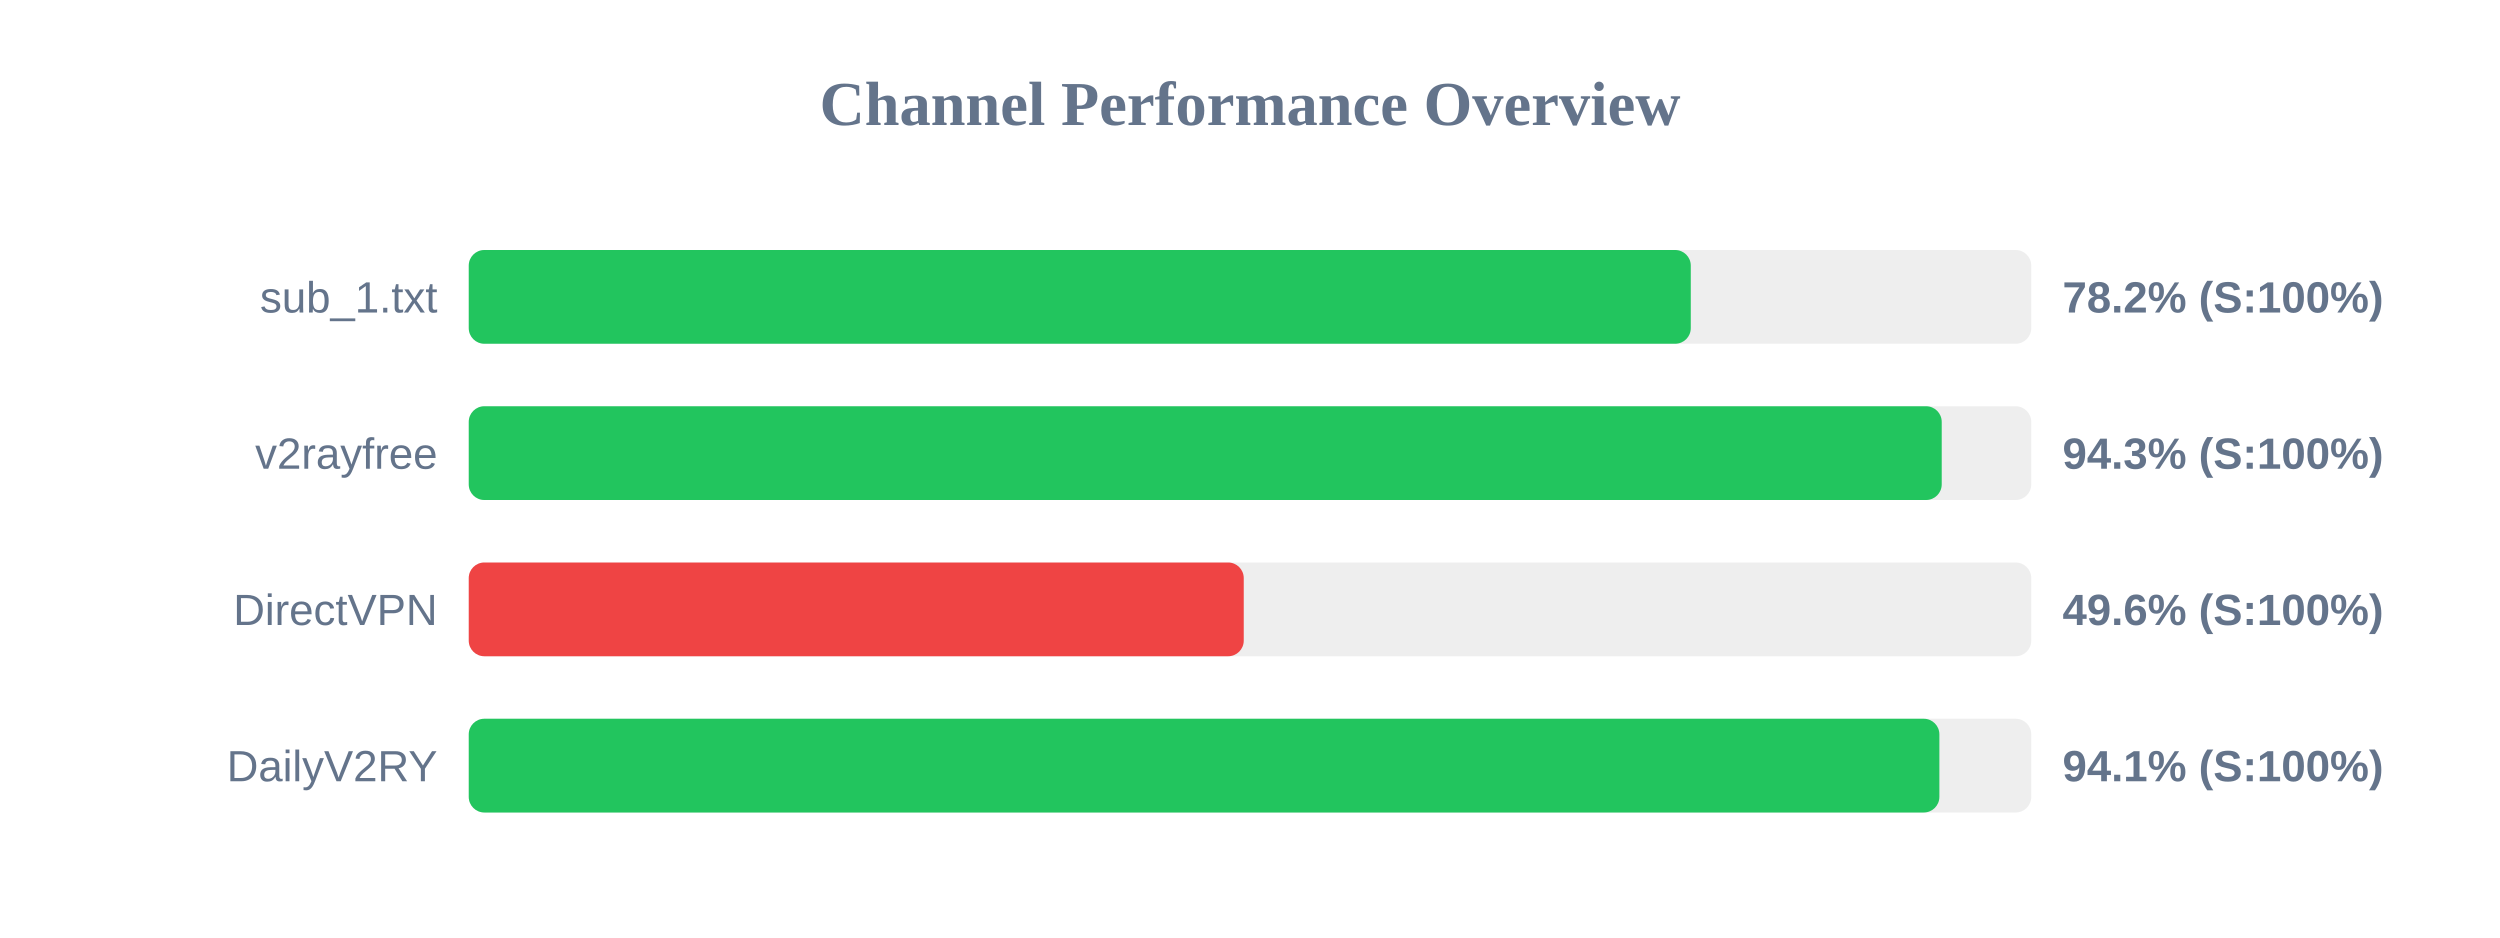
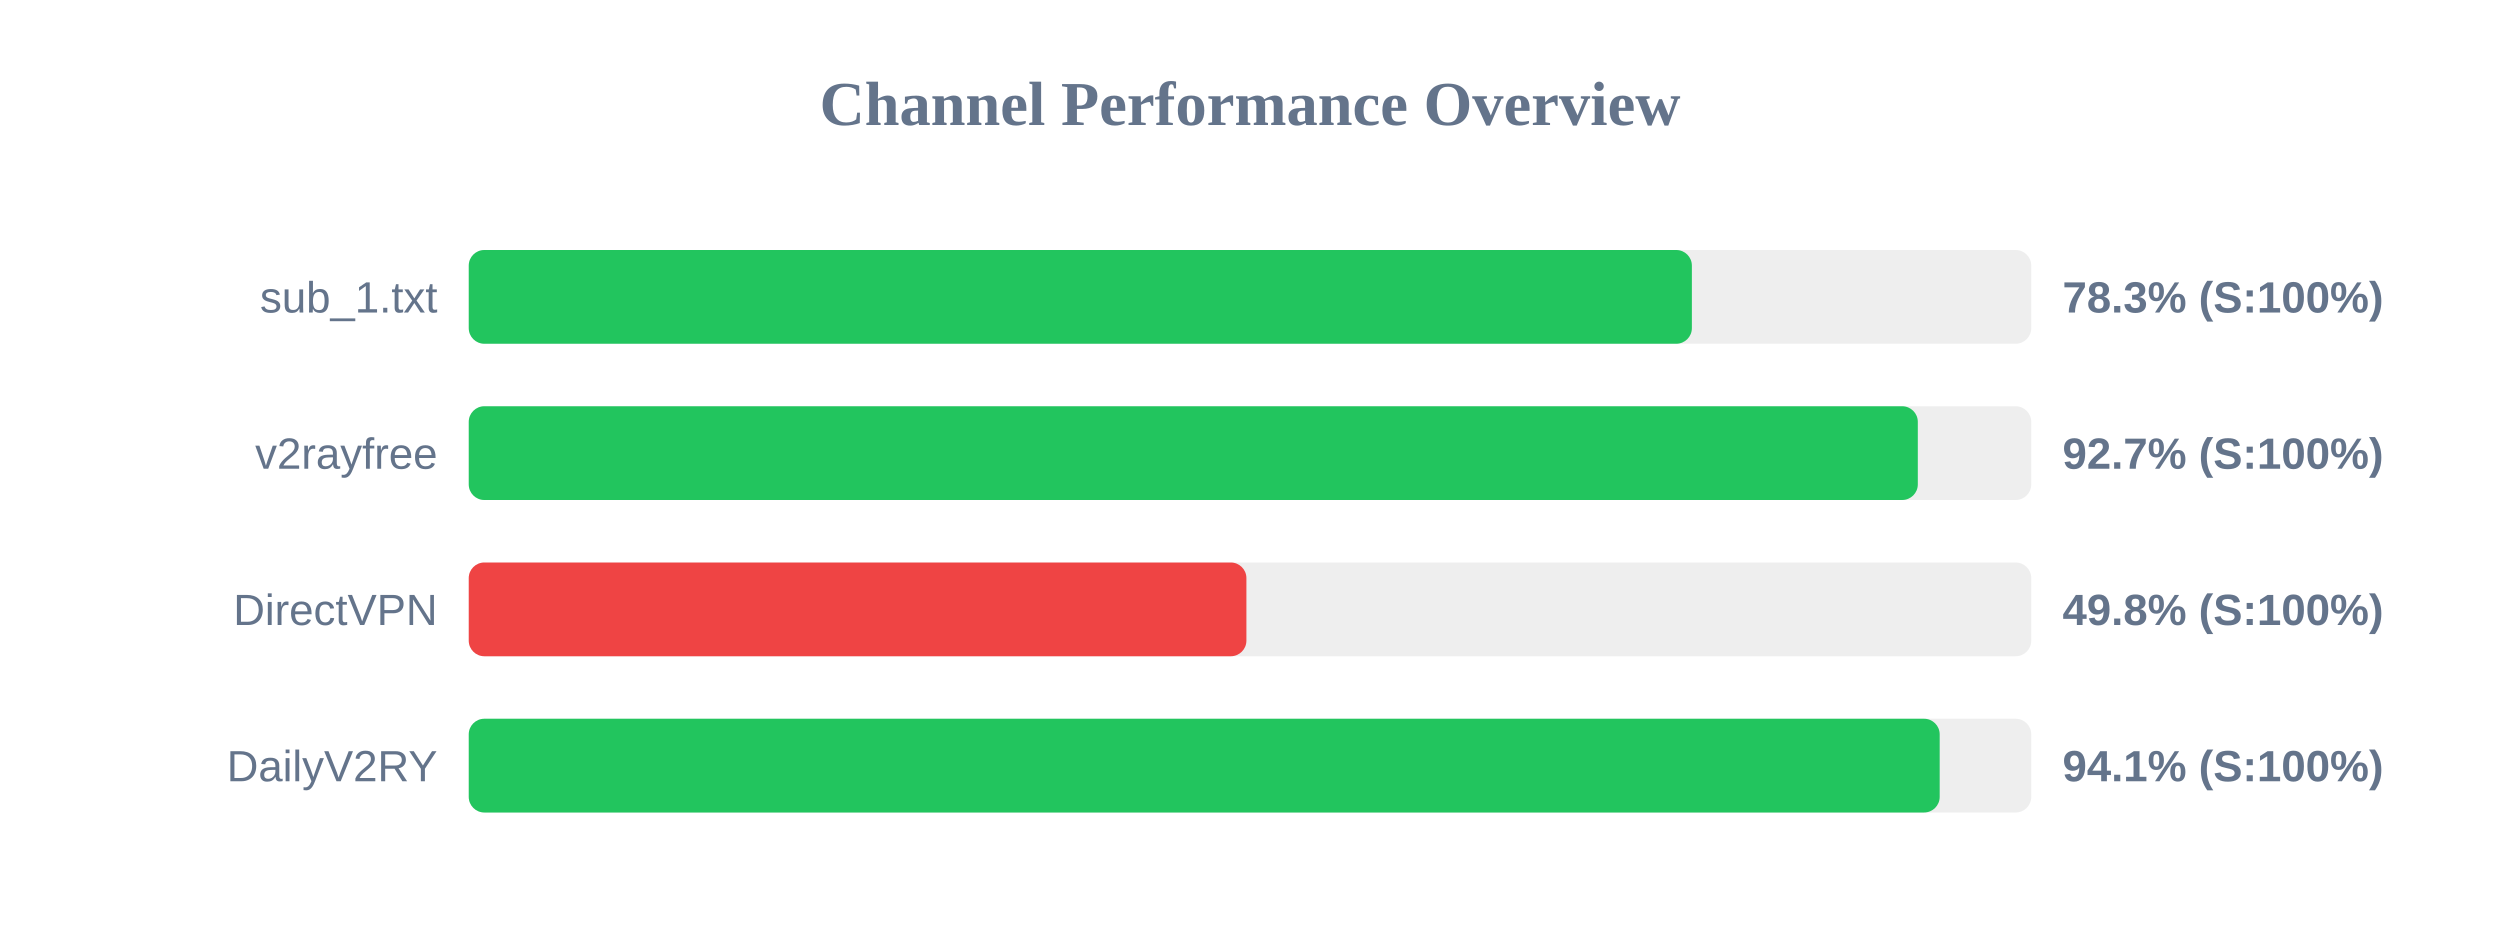
<svg xmlns="http://www.w3.org/2000/svg" width="800" height="300" version="1.1">
  <style>
        .row { font: 14px Arial; fill: #64748b; }
        .score { font: bold 14px Arial; fill: #64748b; }
    </style>
  <text x="400" y="40" text-anchor="middle" font-size="20px" font-weight="bold" fill="#64748b">Channel Performance Overview</text>
  <rect x="150" y="80" width="500" height="30" fill="#eee" rx="5" />
-   <rect x="150" y="80" width="391.05" height="30" fill="#22c55e" rx="5" />
+   <rect x="150" y="80" width="391.4" height="30" fill="#22c55e" rx="5" />
  <text x="140" y="100" text-anchor="end" class="row">sub_1.txt</text>
-   <text x="660" y="100" text-anchor="start" class="score">78.2% (S:100%)</text>
+   <text x="660" y="100" text-anchor="start" class="score">78.3% (S:100%)</text>
  <rect x="150" y="130" width="500" height="30" fill="#eee" rx="5" />
-   <rect x="150" y="130" width="471.35" height="30" fill="#22c55e" rx="5" />
+   <rect x="150" y="130" width="463.7" height="30" fill="#22c55e" rx="5" />
  <text x="140" y="150" text-anchor="end" class="row">v2rayfree</text>
-   <text x="660" y="150" text-anchor="start" class="score">94.3% (S:100%)</text>
+   <text x="660" y="150" text-anchor="start" class="score">92.7% (S:100%)</text>
  <rect x="150" y="180" width="500" height="30" fill="#eee" rx="5" />
-   <rect x="150" y="180" width="248.0" height="30" fill="#ef4444" rx="5" />
+   <rect x="150" y="180" width="248.85" height="30" fill="#ef4444" rx="5" />
  <text x="140" y="200" text-anchor="end" class="row">DirectVPN</text>
-   <text x="660" y="200" text-anchor="start" class="score">49.6% (S:100%)</text>
+   <text x="660" y="200" text-anchor="start" class="score">49.8% (S:100%)</text>
  <rect x="150" y="230" width="500" height="30" fill="#eee" rx="5" />
-   <rect x="150" y="230" width="470.6" height="30" fill="#22c55e" rx="5" />
+   <rect x="150" y="230" width="470.7" height="30" fill="#22c55e" rx="5" />
  <text x="140" y="250" text-anchor="end" class="row">DailyV2RY</text>
  <text x="660" y="250" text-anchor="start" class="score">94.1% (S:100%)</text>
</svg>
